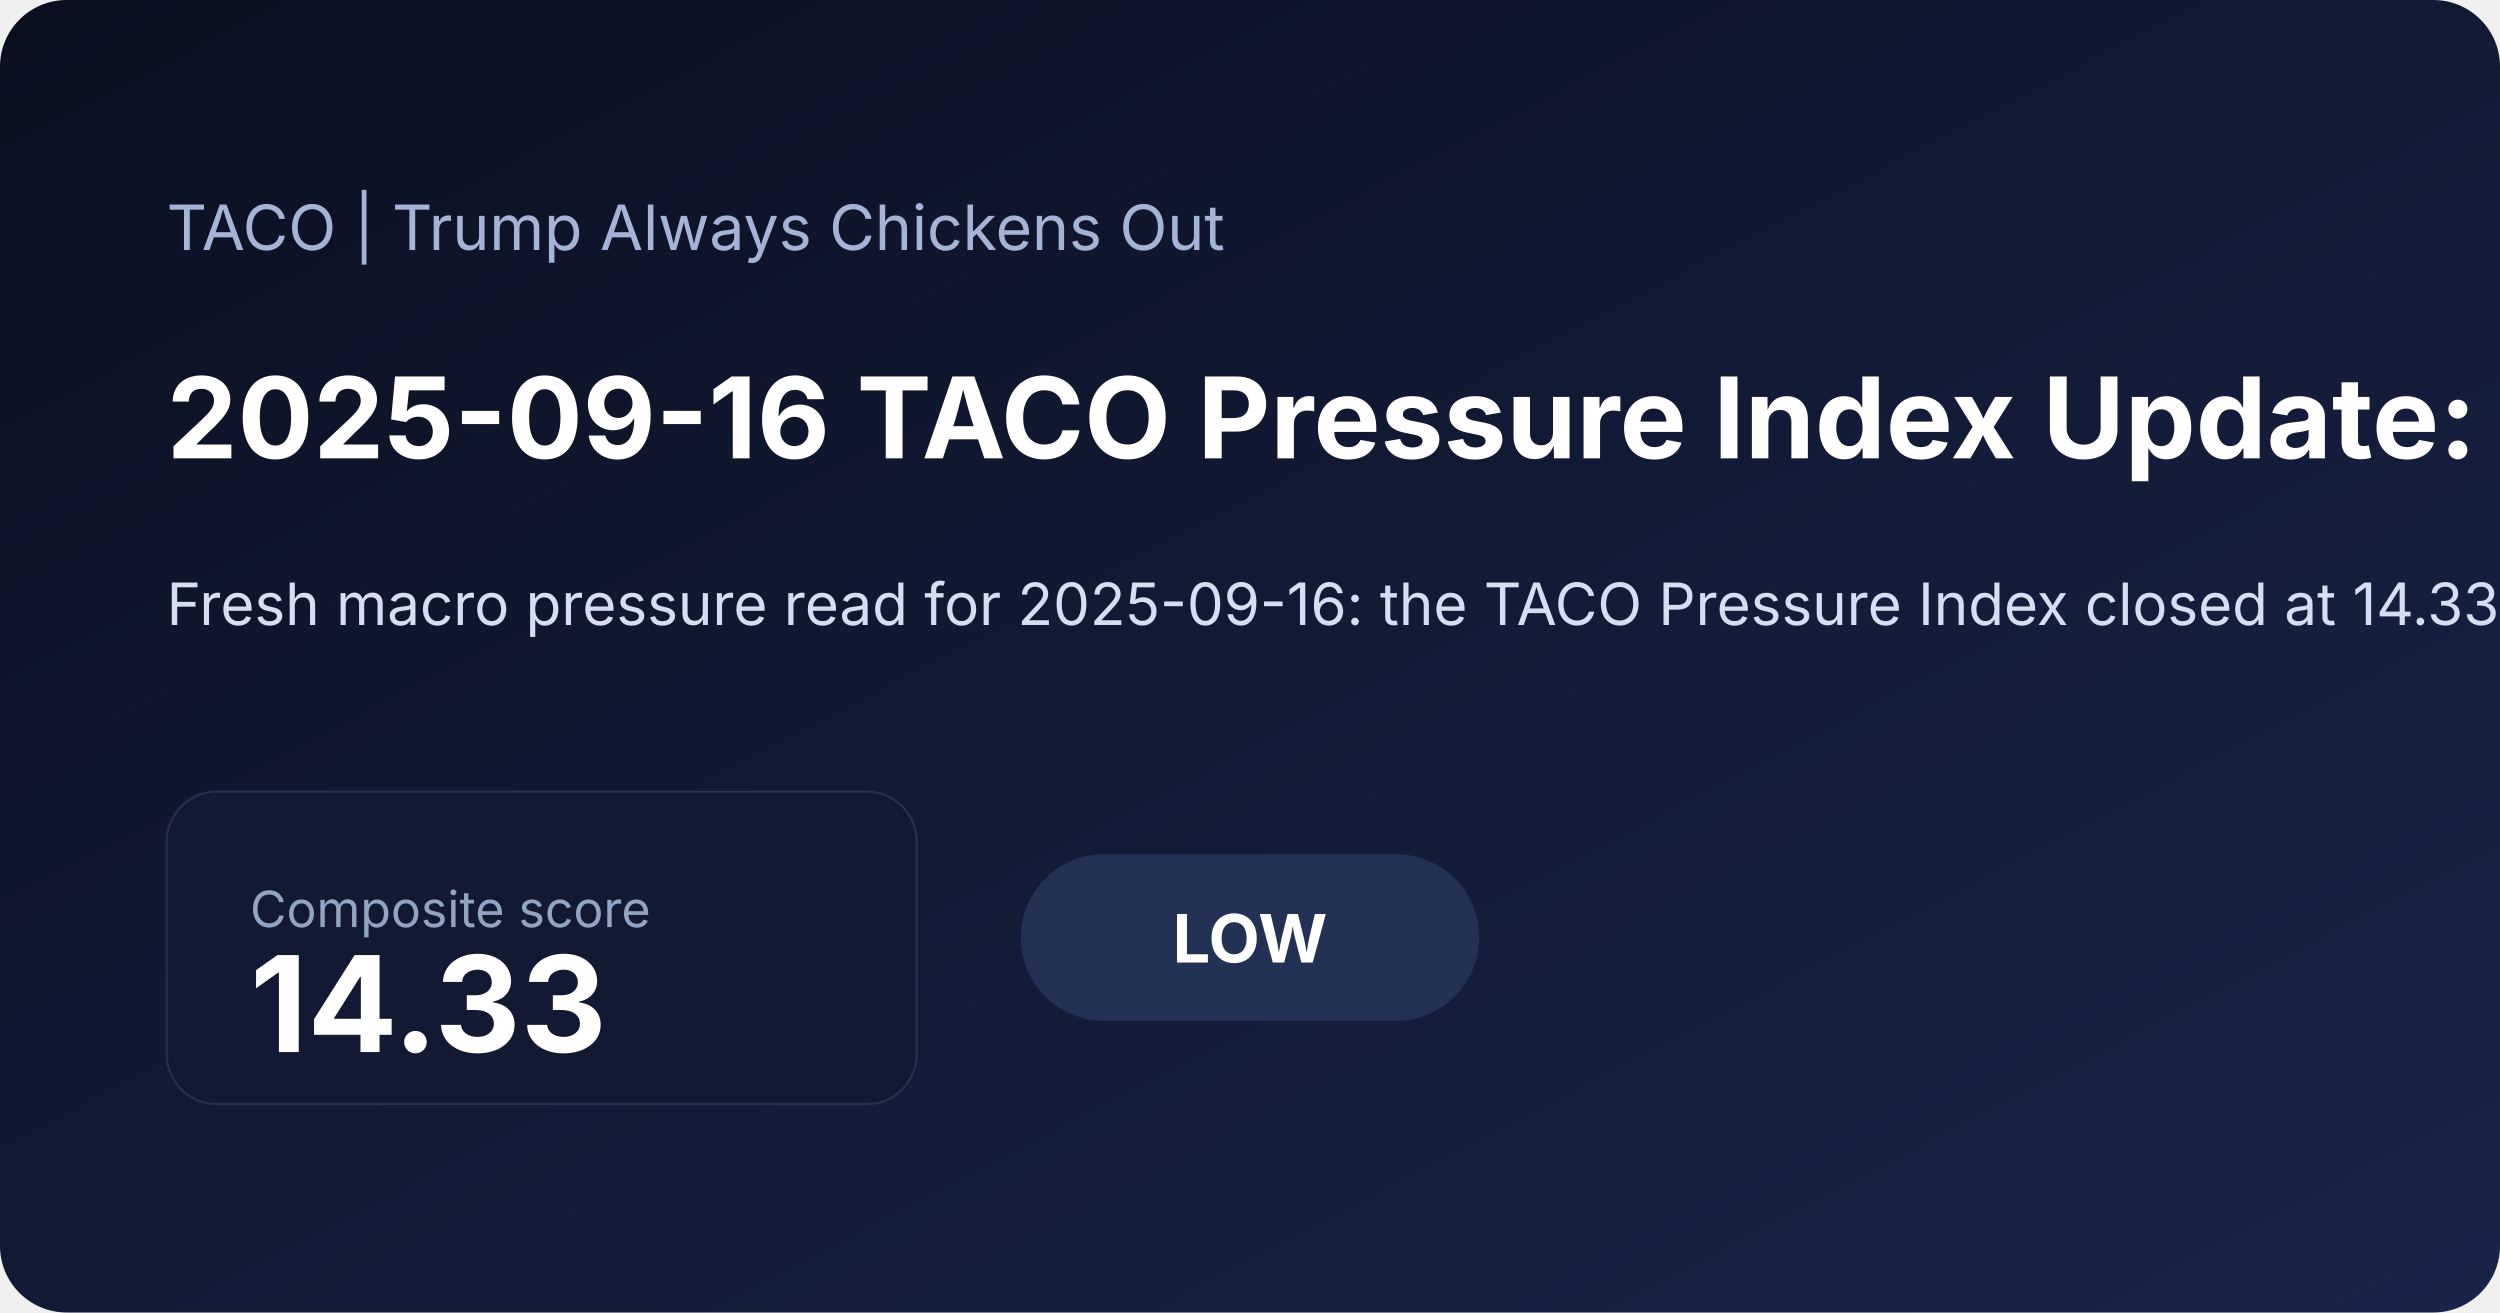
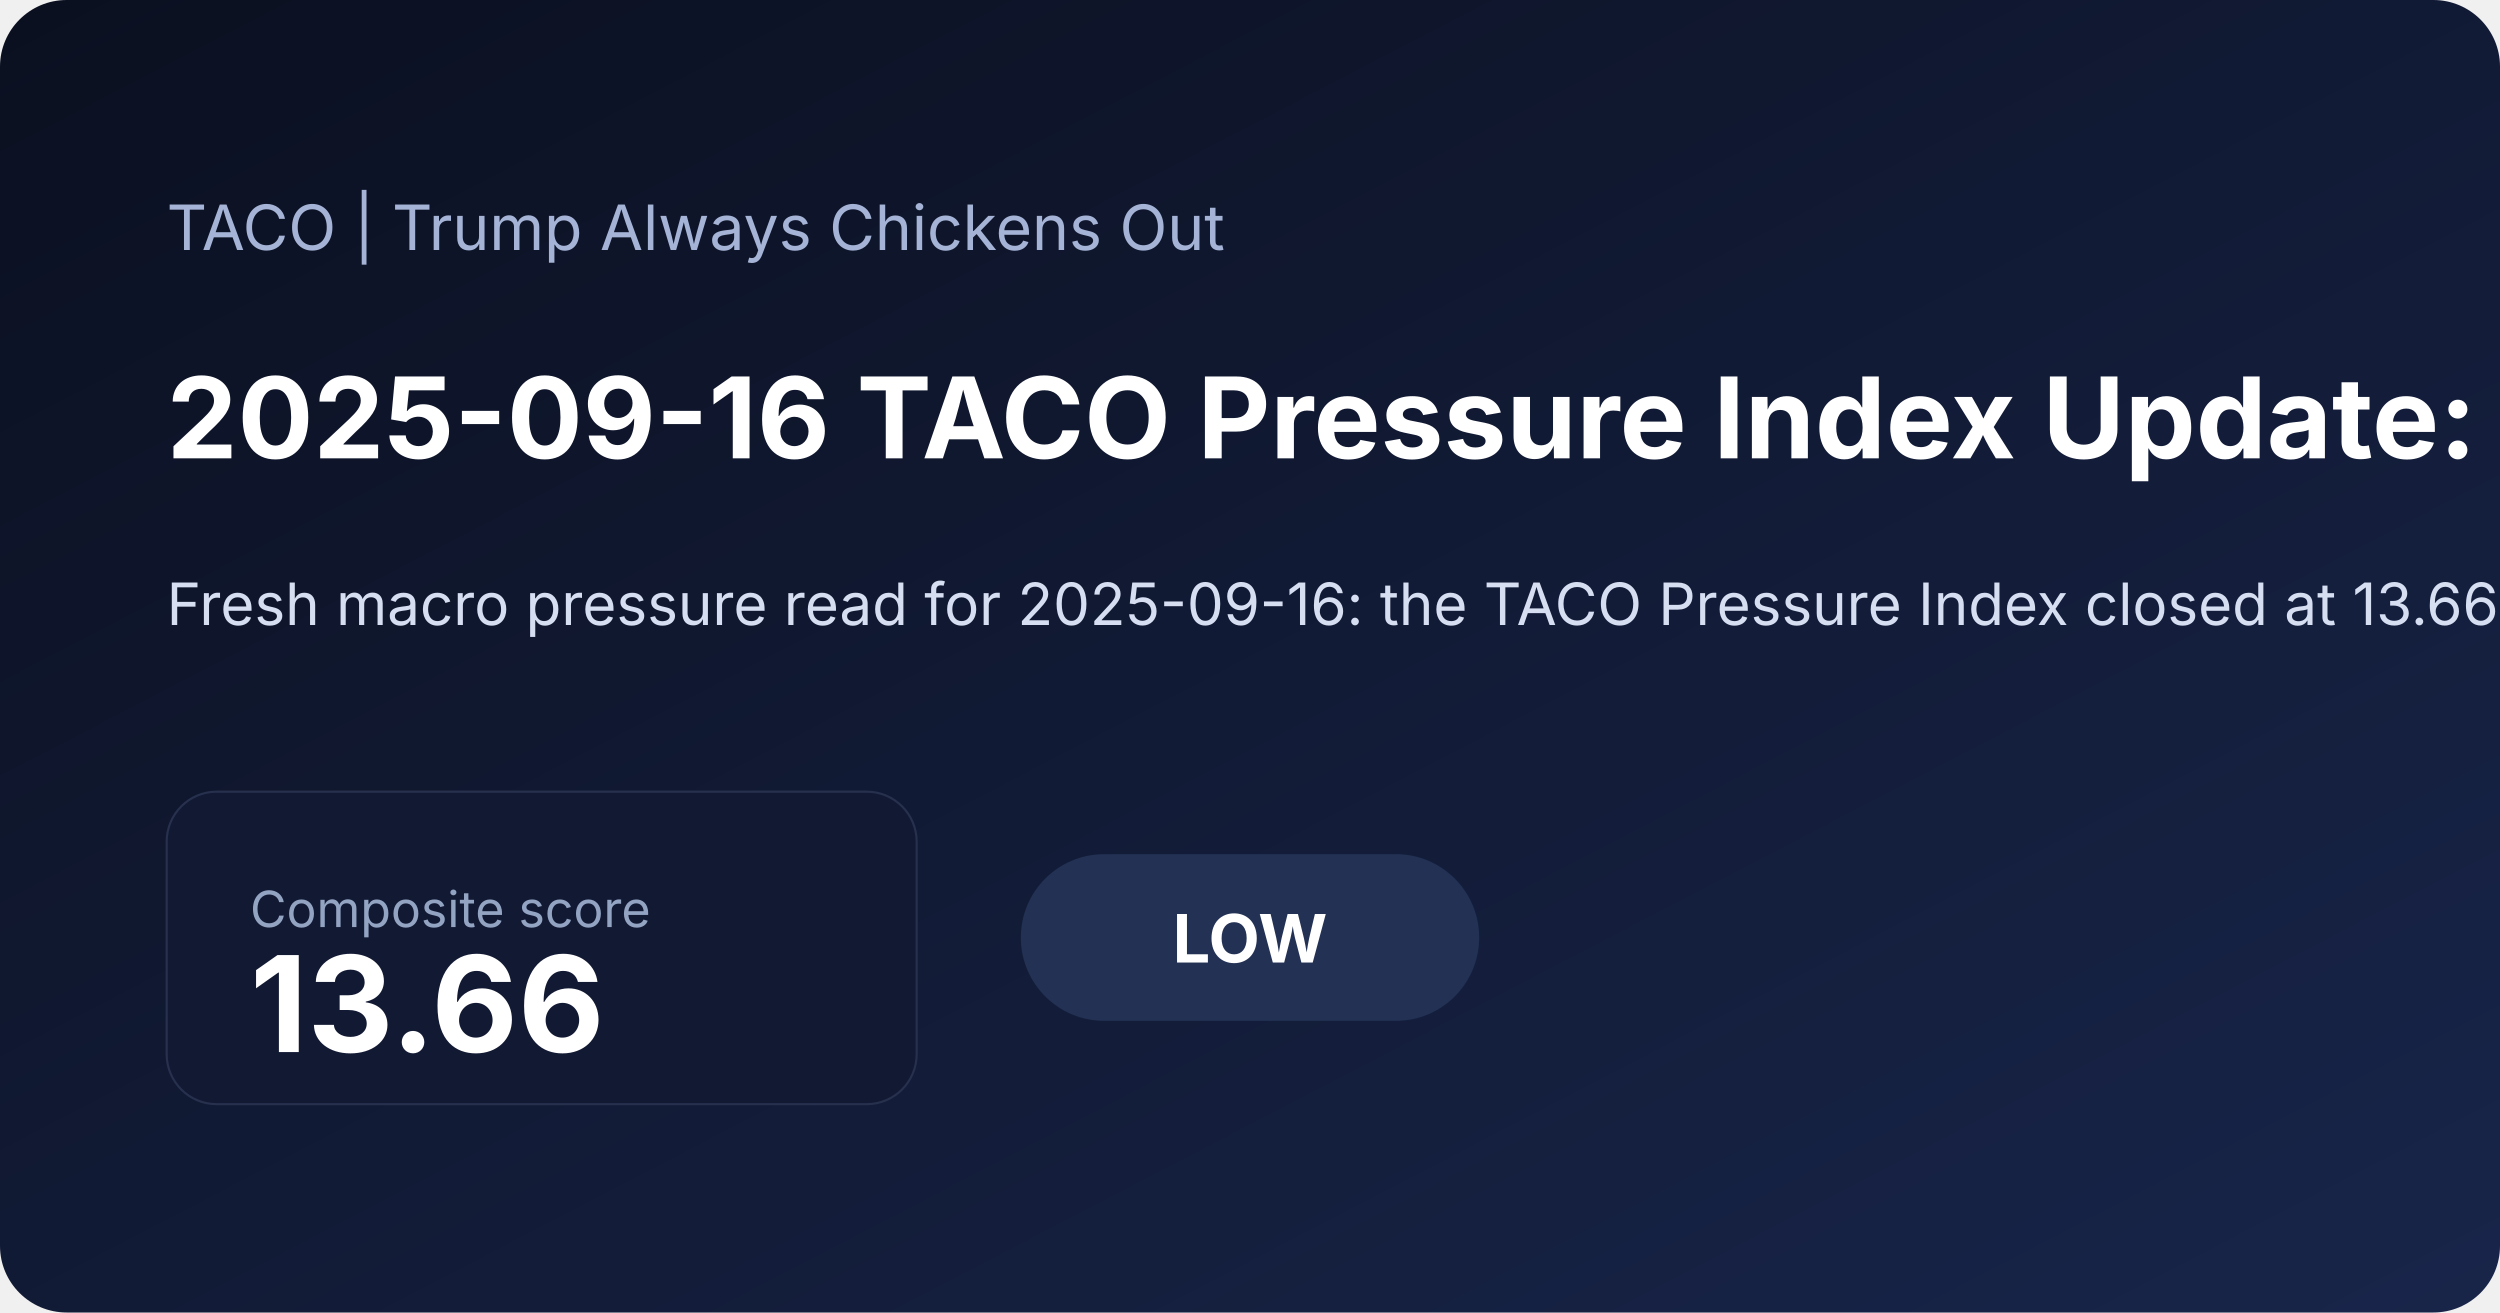
<svg xmlns="http://www.w3.org/2000/svg" width="1200" height="630" viewBox="0 0 1200 630">
  <defs>
    <linearGradient id="bg" x1="0" x2="1" y1="0" y2="1">
      <stop offset="0%" stop-color="#0b1020" />
      <stop offset="100%" stop-color="#18254a" />
    </linearGradient>
  </defs>
  <rect width="100%" height="100%" fill="url(#bg)" rx="32" />
  <text x="80" y="120" fill="#a5b4d6" font-family="Inter, Arial, sans-serif" font-size="30">TACO | Trump Always Chickens Out</text>
-   <text x="80" y="220" fill="#ffffff" font-family="Inter, Arial, sans-serif" font-size="54" font-weight="700">2025-09-16 TACO Pressure Index Update: Low at 14.33</text>
-   <text x="80" y="300" fill="#d6def2" font-family="Inter, Arial, sans-serif" font-size="28">Fresh macro pressure read for 2025-09-16: the TACO Pressure Index closed at 14.33/100, signaling a low pressure regime as inflation expectations and volatility shaped the daily read. Read the charts, latest moves, and a concise market interpretation.</text>
+   <text x="80" y="220" fill="#ffffff" font-family="Inter, Arial, sans-serif" font-size="54" font-weight="700">2025-09-16 TACO Pressure Index Update: Low at 13.66</text>
+   <text x="80" y="300" fill="#d6def2" font-family="Inter, Arial, sans-serif" font-size="28">Fresh macro pressure read for 2025-09-16: the TACO Pressure Index closed at 13.66/100, signaling a low pressure regime as inflation expectations and volatility shaped the daily read. Read the charts, latest moves, and a concise market interpretation.</text>
  <rect x="80" y="380" width="360" height="150" rx="24" fill="#121933" stroke="#27314e" />
  <text x="120" y="445" fill="#93a4c3" font-family="Inter, Arial, sans-serif" font-size="24">Composite score</text>
-   <text x="120" y="505" fill="#ffffff" font-family="Inter, Arial, sans-serif" font-size="64" font-weight="700">14.33</text>
+   <text x="120" y="505" fill="#ffffff" font-family="Inter, Arial, sans-serif" font-size="64" font-weight="700">13.66</text>
  <rect x="490" y="410" width="220" height="80" rx="40" fill="#223154" />
  <text x="600" y="462" text-anchor="middle" fill="#ffffff" font-family="Inter, Arial, sans-serif" font-size="32" font-weight="700">LOW</text>
</svg>
